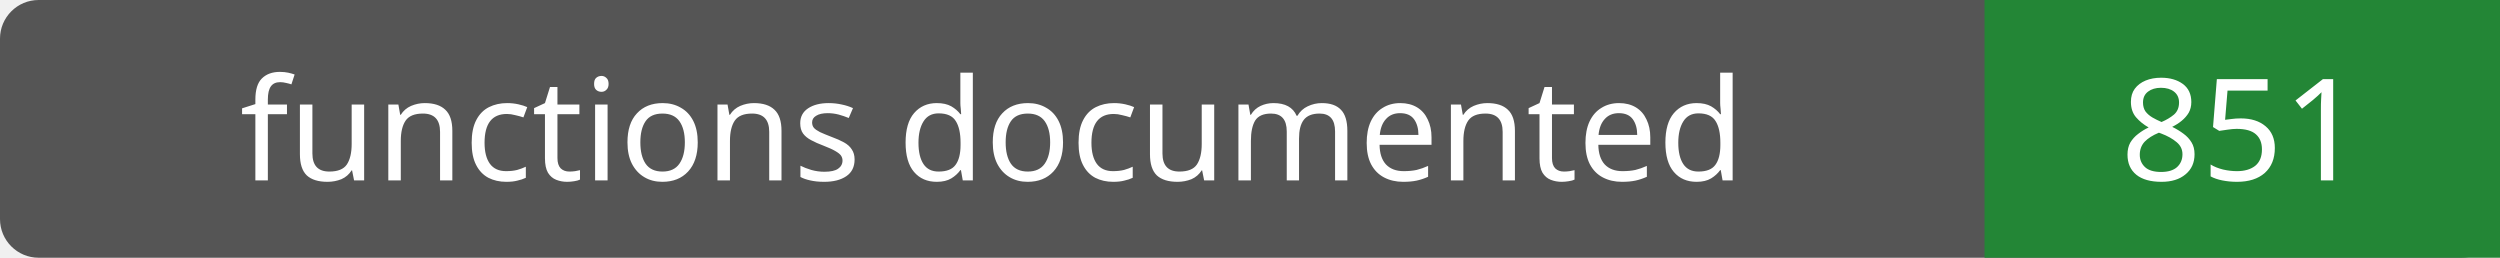
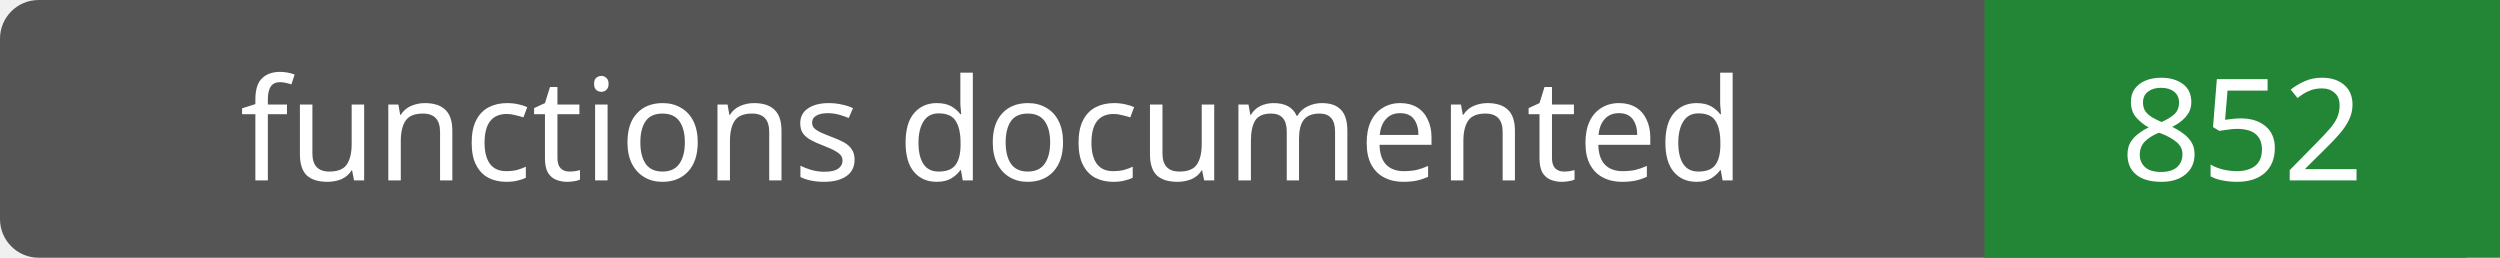
- <svg xmlns="http://www.w3.org/2000/svg" width="194" height="20" role="img" aria-label="functions documented: 851">
+ <svg xmlns="http://www.w3.org/2000/svg" width="194" height="20" role="img" aria-label="functions documented: 852">
  <rect width="194" height="20" rx="3" fill="#555" />
  <path fill="#238636" d="M154 0h40v20H154z" />
  <g fill="#fff" text-anchor="middle" font-family="Verdana,sans-serif" font-size="11">
    <text x="77.0" y="14">functions documented</text>
-     <text x="174.0" y="14">851</text>
+     <text x="174.0" y="14">852</text>
  </g>
</svg>
